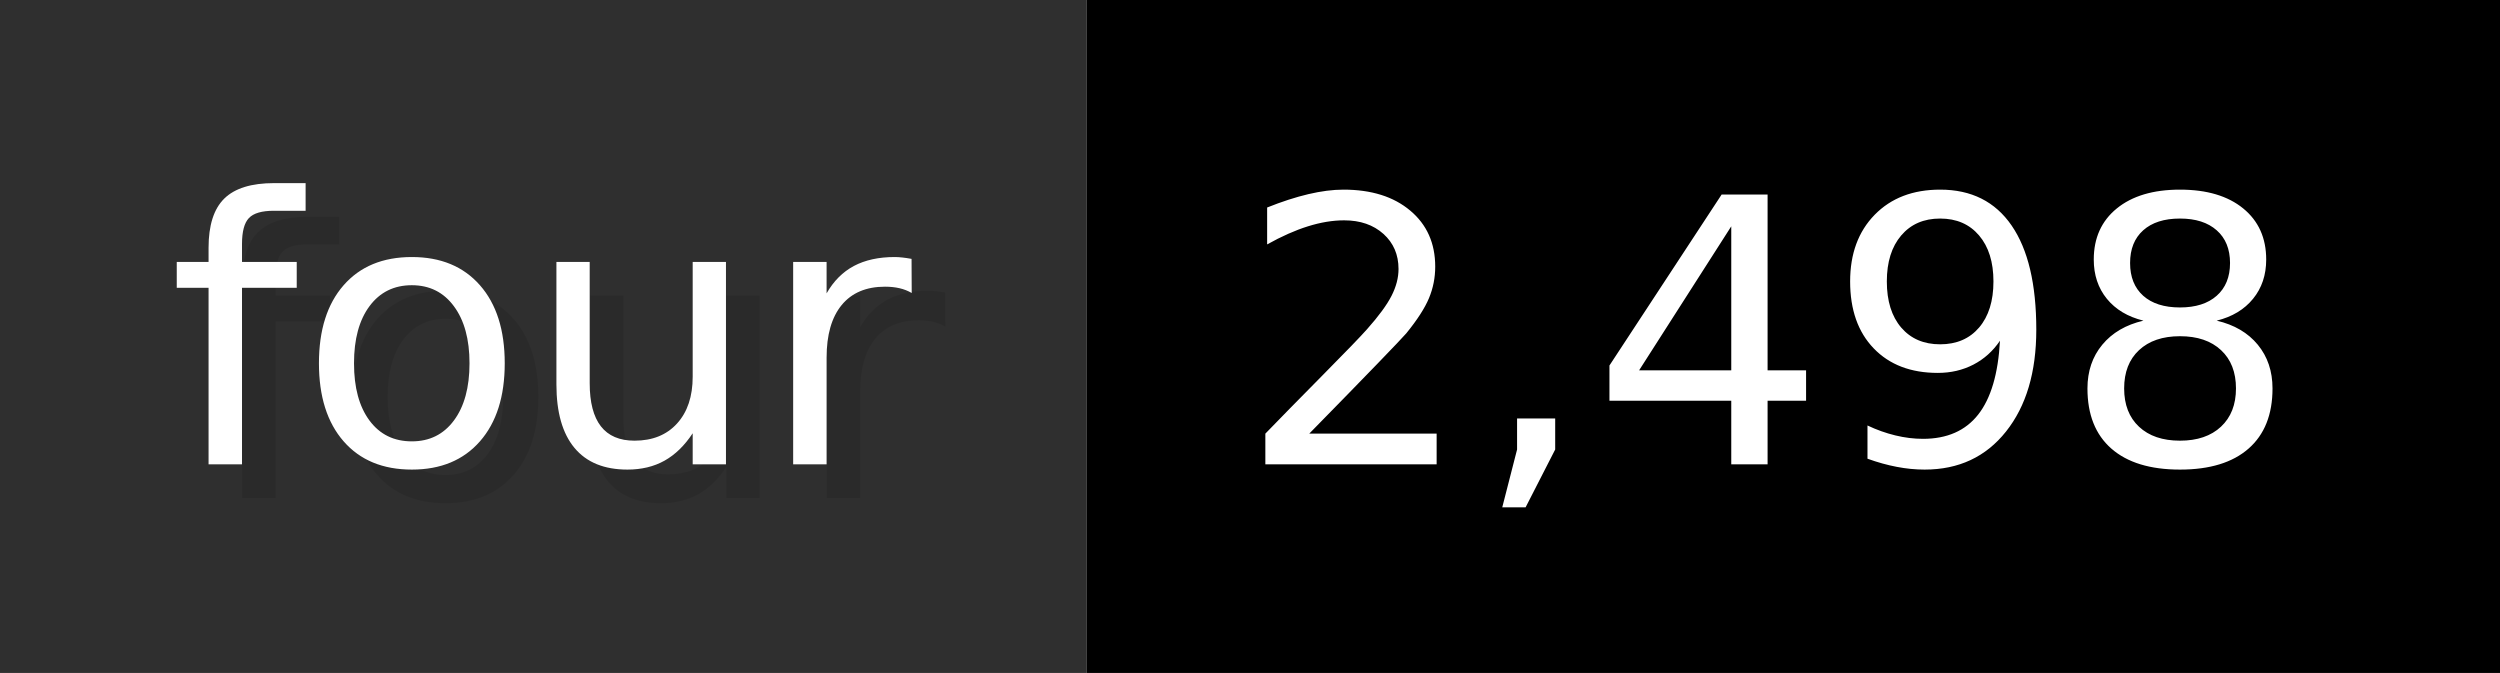
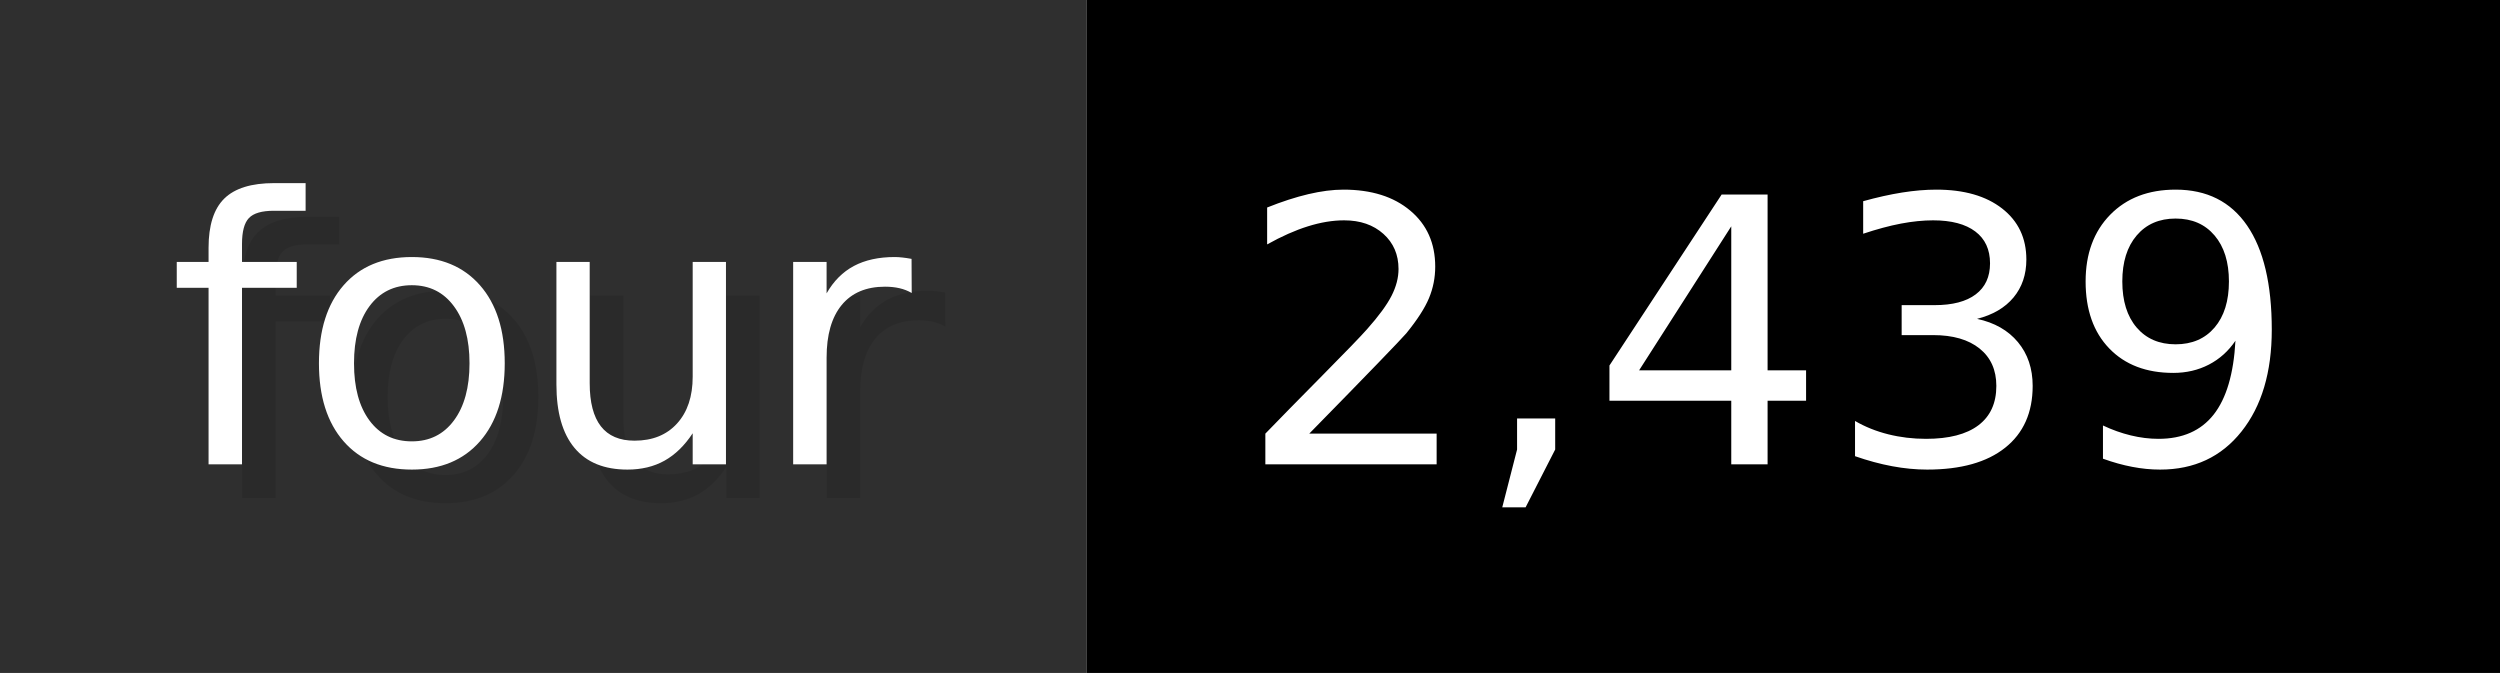
- <svg xmlns="http://www.w3.org/2000/svg" width="74.3" height="20" viewBox="0 0 743 200" role="img" aria-label="four: 2,498">
+ <svg xmlns="http://www.w3.org/2000/svg" width="74.3" height="20" viewBox="0 0 743 200" role="img" aria-label="four: 2,439">
  <g>
    <rect fill="#2F2F2F" width="323" height="200" />
    <rect fill="#" x="323" width="420" height="200" />
  </g>
  <g aria-hidden="true" fill="#fff" text-anchor="start" font-family="Verdana,DejaVu Sans,sans-serif" font-size="110">
    <text x="60" y="148" textLength="223" fill="#000" opacity="0.1">four</text>
    <text x="50" y="138" textLength="223">four</text>
-     <text x="378" y="148" textLength="320" fill="#000" opacity="0.1">2,498</text>
-     <text x="368" y="138" textLength="320">2,498</text>
+     <text x="378" y="148" textLength="320" fill="#000" opacity="0.1">2,439</text>
+     <text x="368" y="138" textLength="320">2,439</text>
  </g>
</svg>
